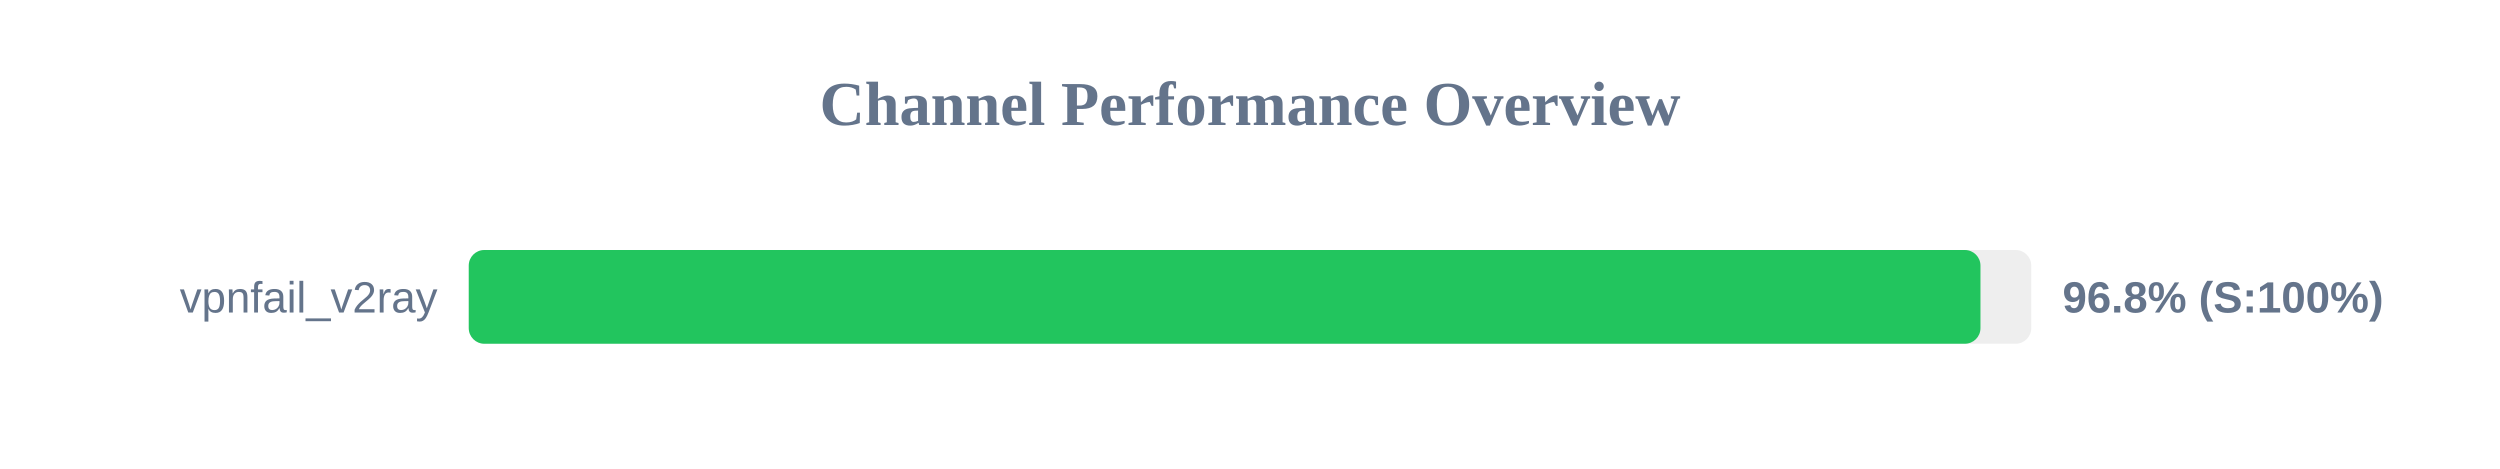
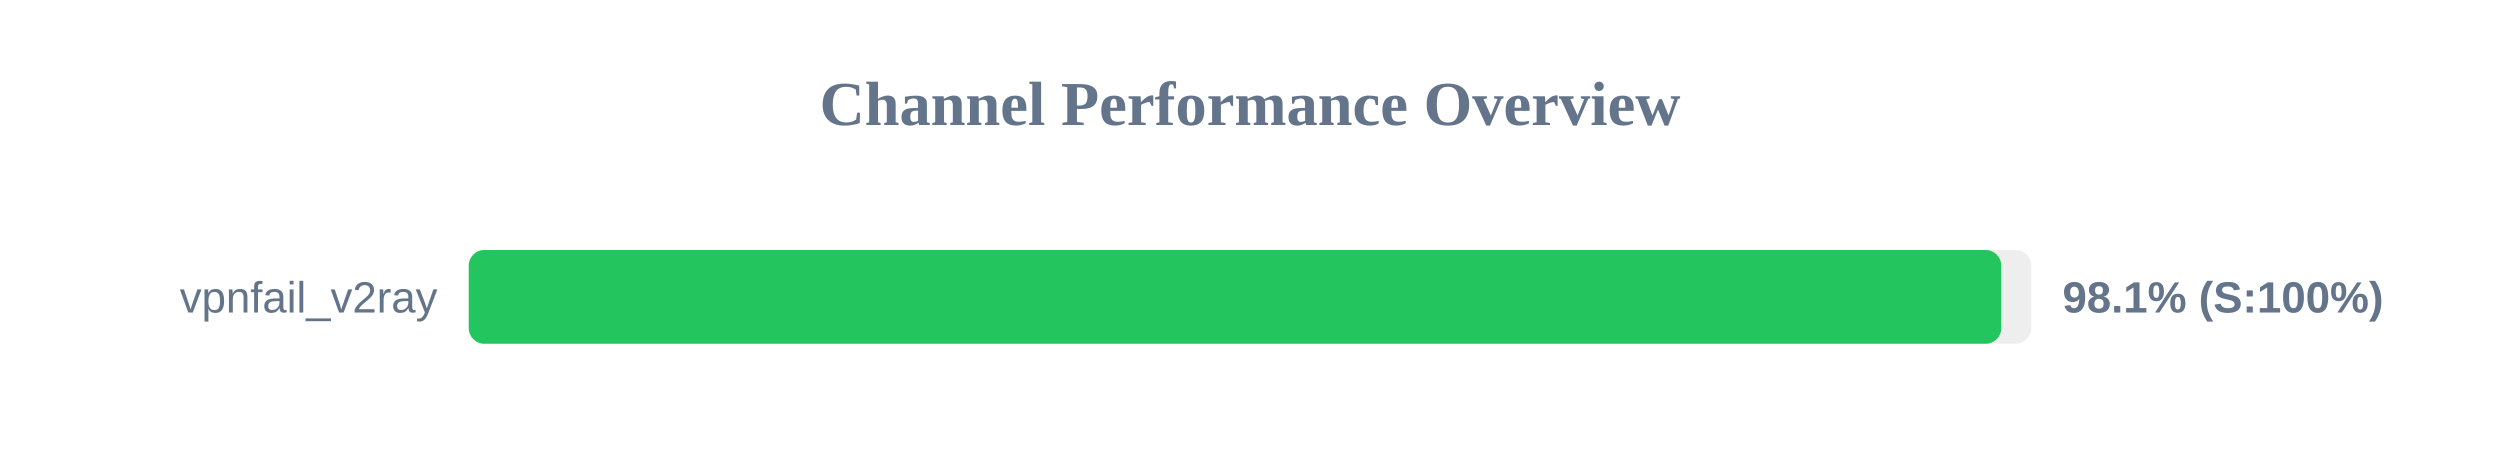
<svg xmlns="http://www.w3.org/2000/svg" width="800" height="150" version="1.1">
  <style>
        .row { font: 14px Arial; fill: #64748b; }
        .score { font: bold 14px Arial; fill: #64748b; }
    </style>
  <text x="400" y="40" text-anchor="middle" font-size="20px" font-weight="bold" fill="#64748b">Channel Performance Overview</text>
  <rect x="150" y="80" width="500" height="30" fill="#eee" rx="5" />
-   <rect x="150" y="80" width="483.75" height="30" fill="#22c55e" rx="5" />
+   <rect x="150" y="80" width="490.4" height="30" fill="#22c55e" rx="5" />
  <text x="140" y="100" text-anchor="end" class="row">vpnfail_v2ray</text>
-   <text x="660" y="100" text-anchor="start" class="score">96.8% (S:100%)</text>
+   <text x="660" y="100" text-anchor="start" class="score">98.1% (S:100%)</text>
</svg>
